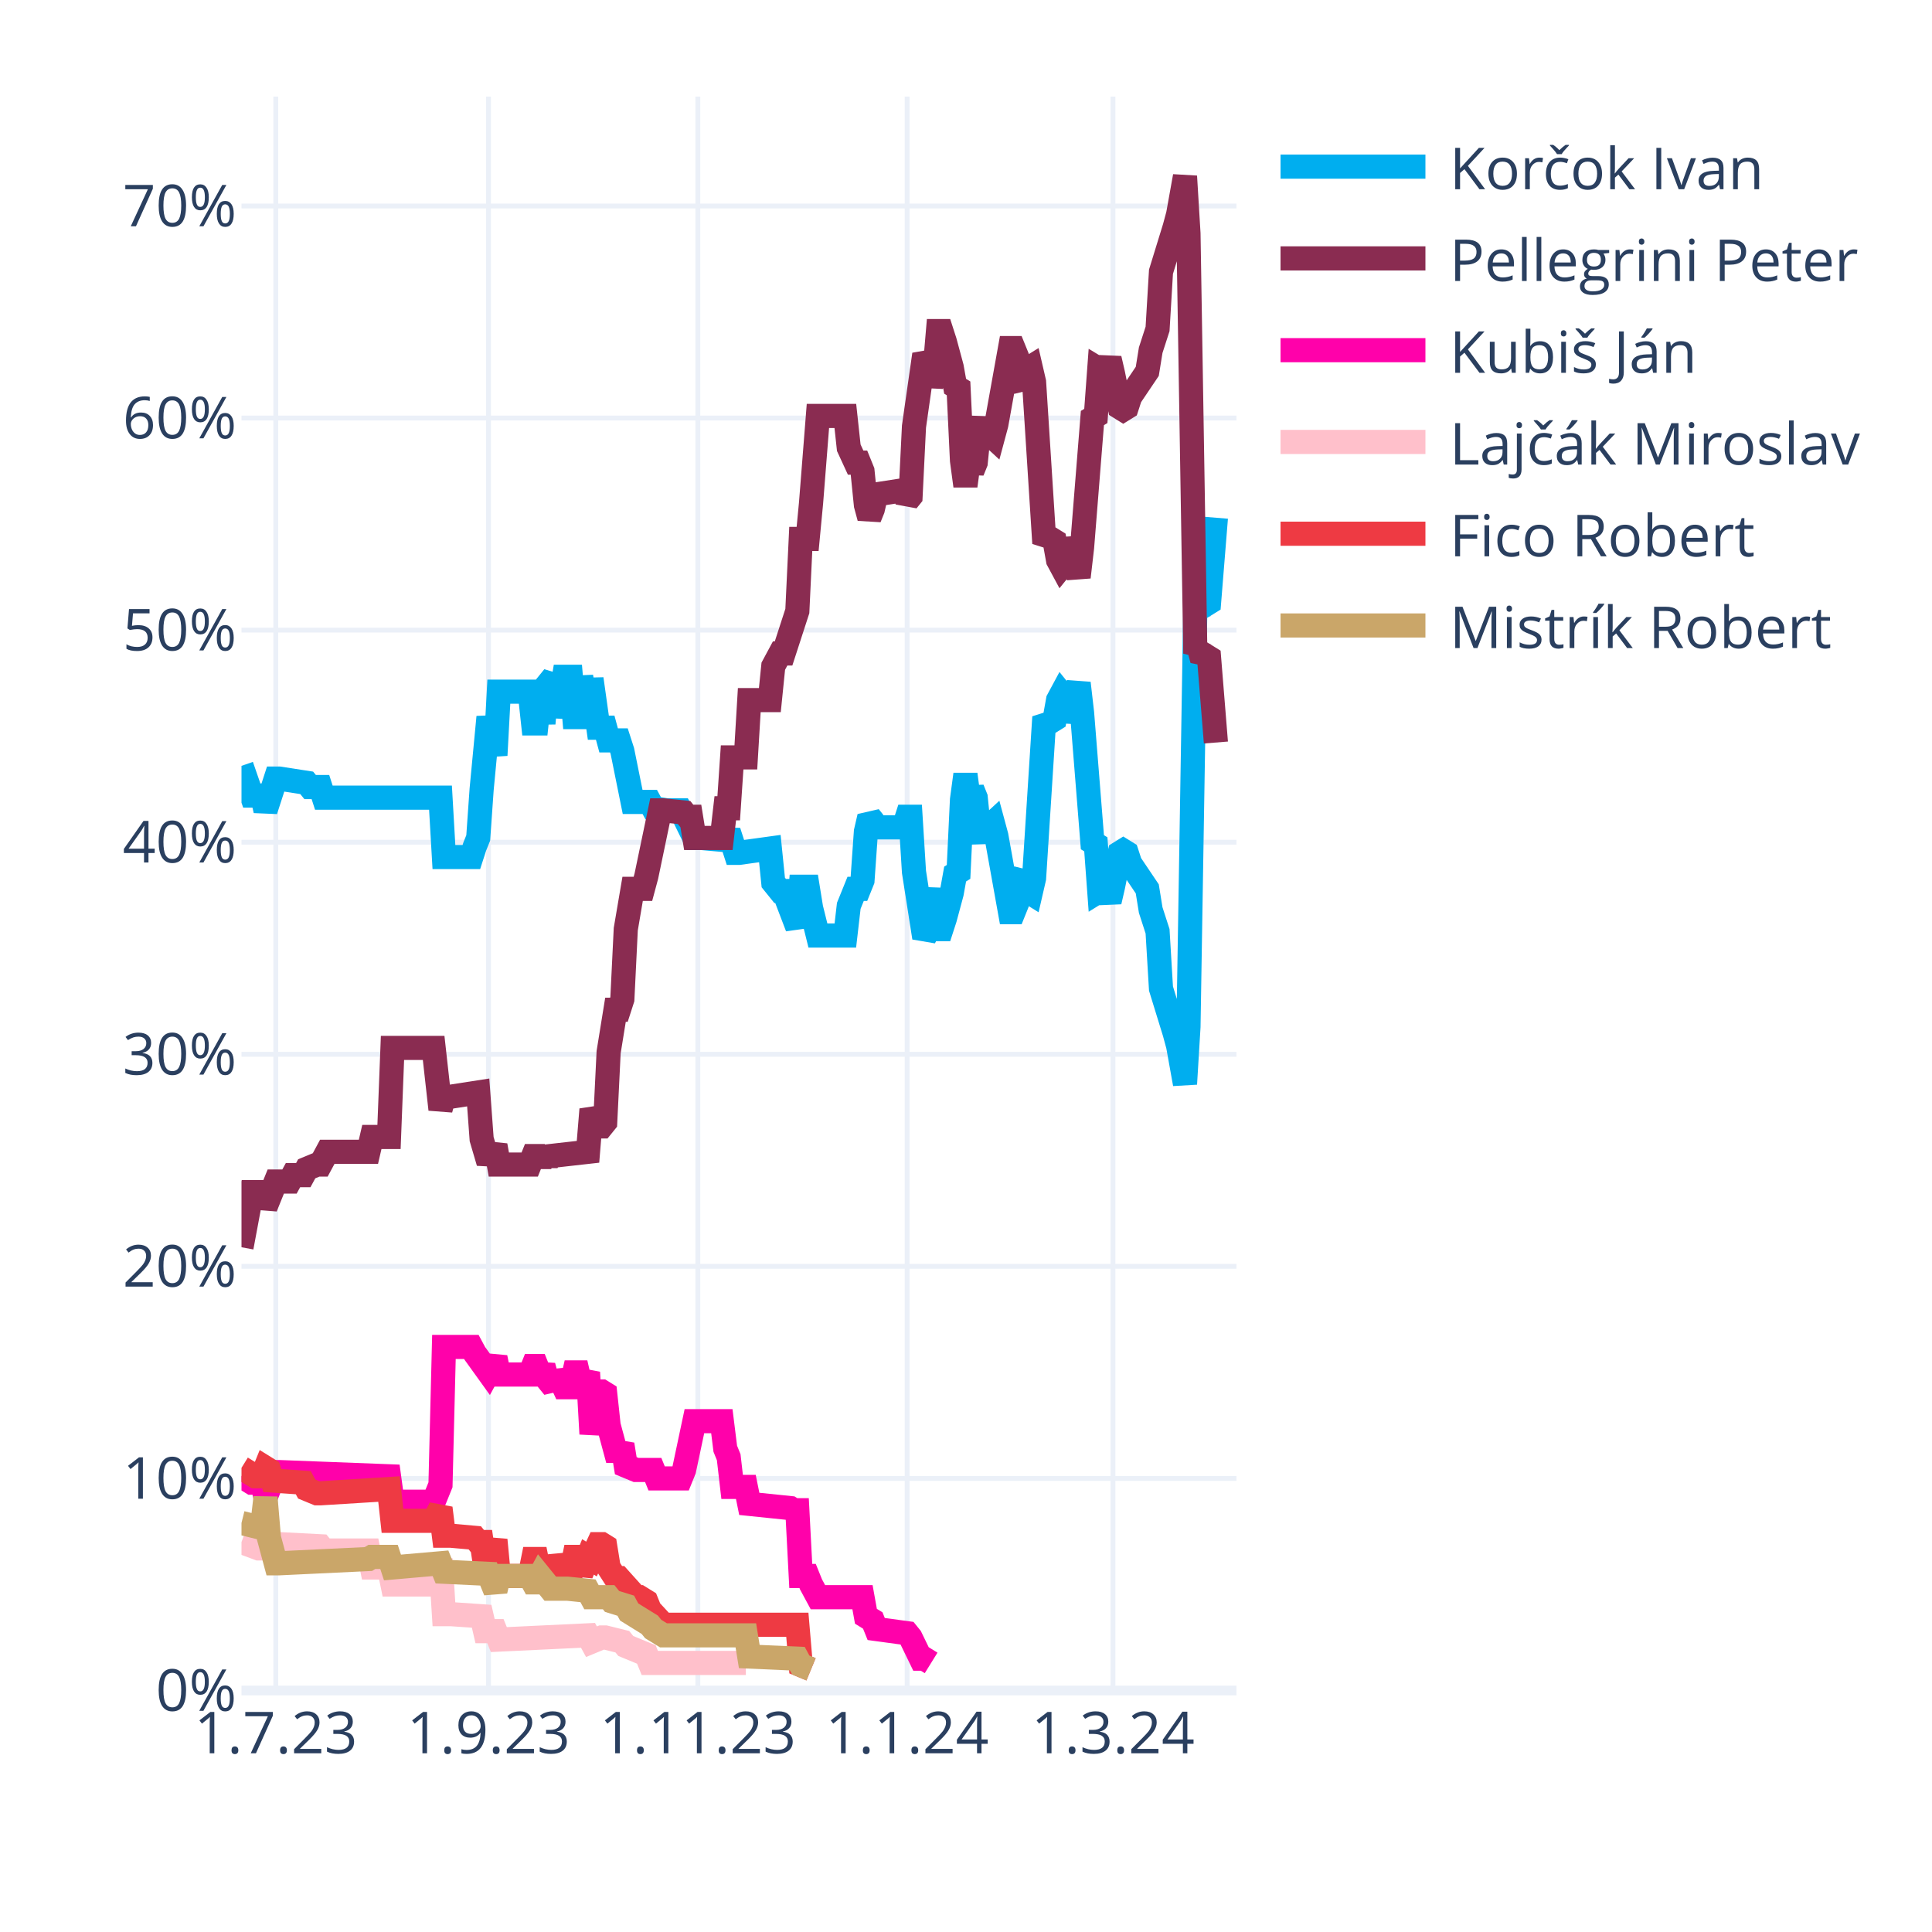
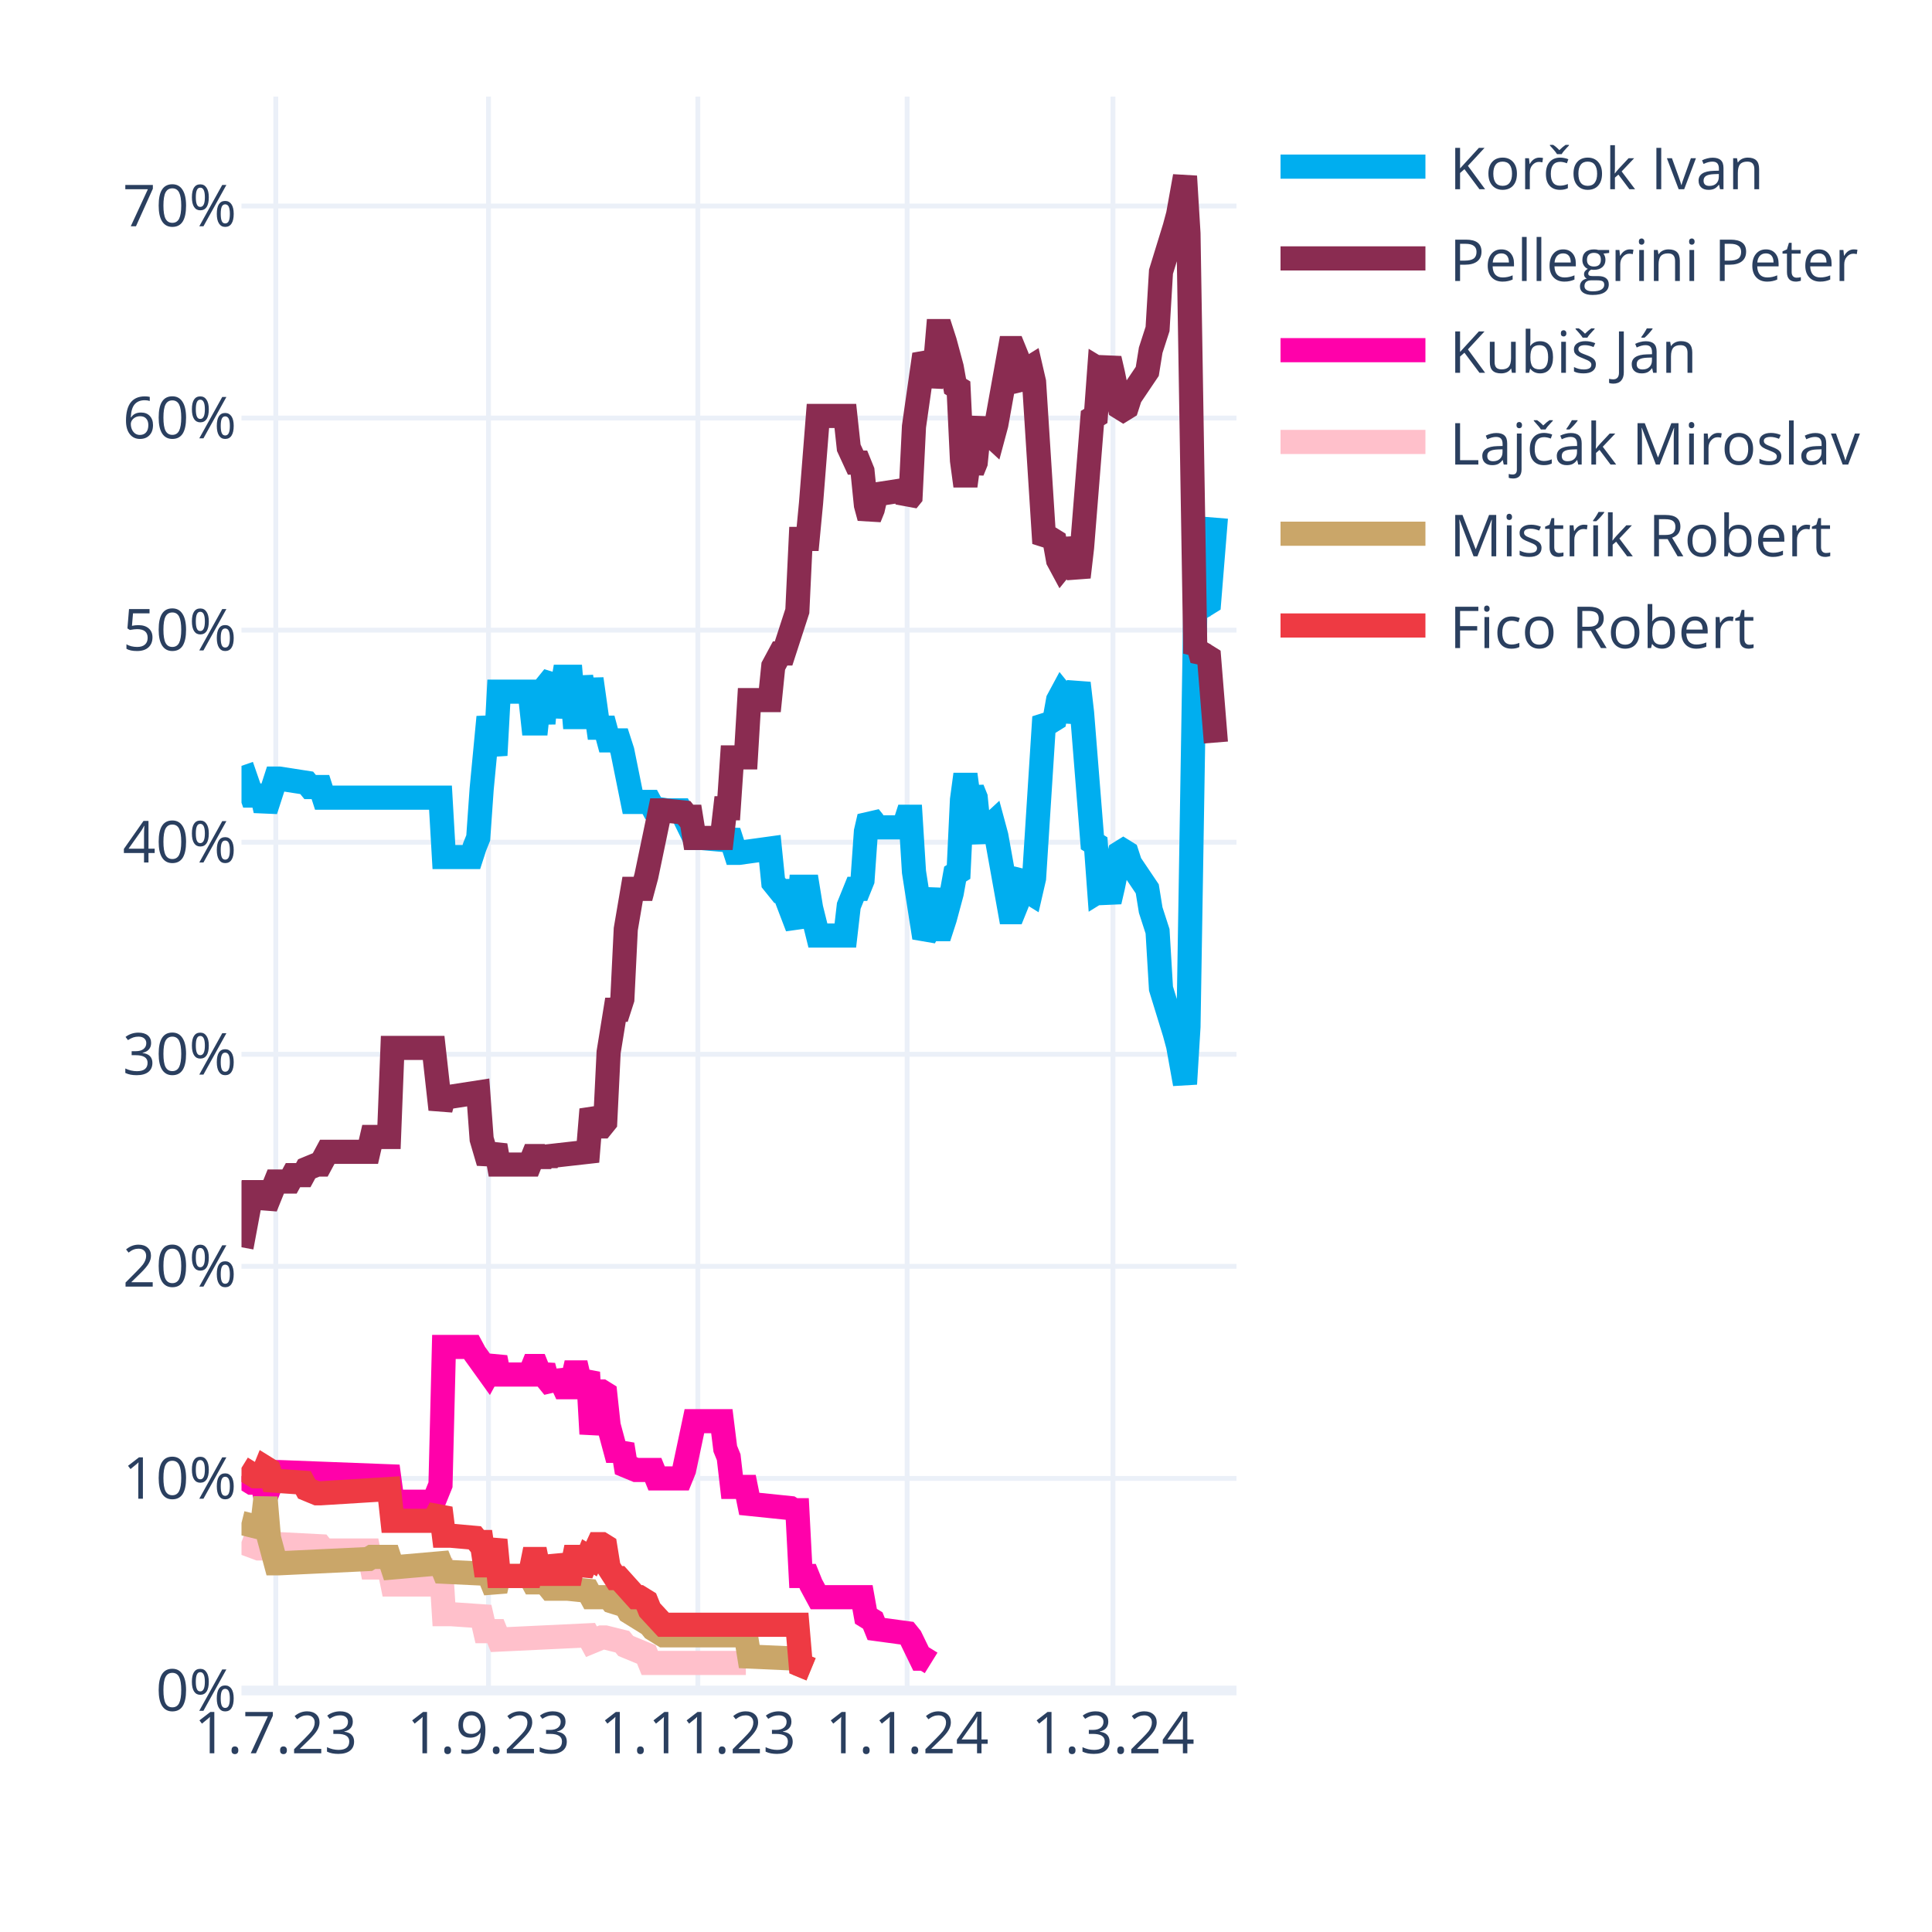
<svg xmlns="http://www.w3.org/2000/svg" class="main-svg" width="400" height="400" style="" viewBox="0 0 400 400">
  <rect x="0" y="0" width="400" height="400" style="fill: rgb(255, 255, 255); fill-opacity: 1;" />
-   <defs id="defs-5ae670">
+   <defs id="defs-6c8f6f">
    <g class="clips">
-       <clipPath id="clip5ae670xyplot" class="plotclip">
+       <clipPath id="clip6c8f6fxyplot" class="plotclip">
        <rect width="206" height="330" />
      </clipPath>
-       <clipPath class="axesclip" id="clip5ae670x">
+       <clipPath class="axesclip" id="clip6c8f6fx">
        <rect x="50" y="0" width="206" height="400" />
      </clipPath>
-       <clipPath class="axesclip" id="clip5ae670y">
+       <clipPath class="axesclip" id="clip6c8f6fy">
        <rect x="0" y="20" width="400" height="330" />
      </clipPath>
-       <clipPath class="axesclip" id="clip5ae670xy">
+       <clipPath class="axesclip" id="clip6c8f6fxy">
        <rect x="50" y="20" width="206" height="330" />
      </clipPath>
    </g>
    <g class="gradients" />
    <g class="patterns" />
  </defs>
  <g class="bglayer" />
  <g class="layer-below">
    <g class="imagelayer" />
    <g class="shapelayer" />
  </g>
  <g class="cartesianlayer">
    <g class="subplot xy">
      <g class="layer-subplot">
        <g class="shapelayer" />
        <g class="imagelayer" />
      </g>
      <g class="minor-gridlayer">
        <g class="x" />
        <g class="y" />
      </g>
      <g class="gridlayer">
        <g class="x">
          <path class="xgrid crisp" transform="translate(57.1,0)" d="M0,20v330" style="stroke: rgb(235, 240, 248); stroke-opacity: 1; stroke-width: 1px;" />
          <path class="xgrid crisp" transform="translate(101.14,0)" d="M0,20v330" style="stroke: rgb(235, 240, 248); stroke-opacity: 1; stroke-width: 1px;" />
          <path class="xgrid crisp" transform="translate(144.48,0)" d="M0,20v330" style="stroke: rgb(235, 240, 248); stroke-opacity: 1; stroke-width: 1px;" />
          <path class="xgrid crisp" transform="translate(187.81,0)" d="M0,20v330" style="stroke: rgb(235, 240, 248); stroke-opacity: 1; stroke-width: 1px;" />
          <path class="xgrid crisp" transform="translate(230.43,0)" d="M0,20v330" style="stroke: rgb(235, 240, 248); stroke-opacity: 1; stroke-width: 1px;" />
        </g>
        <g class="y">
          <path class="ygrid crisp" transform="translate(0,306.09)" d="M50,0h206" style="stroke: rgb(235, 240, 248); stroke-opacity: 1; stroke-width: 1px;" />
          <path class="ygrid crisp" transform="translate(0,262.18)" d="M50,0h206" style="stroke: rgb(235, 240, 248); stroke-opacity: 1; stroke-width: 1px;" />
          <path class="ygrid crisp" transform="translate(0,218.28)" d="M50,0h206" style="stroke: rgb(235, 240, 248); stroke-opacity: 1; stroke-width: 1px;" />
          <path class="ygrid crisp" transform="translate(0,174.37)" d="M50,0h206" style="stroke: rgb(235, 240, 248); stroke-opacity: 1; stroke-width: 1px;" />
          <path class="ygrid crisp" transform="translate(0,130.46)" d="M50,0h206" style="stroke: rgb(235, 240, 248); stroke-opacity: 1; stroke-width: 1px;" />
          <path class="ygrid crisp" transform="translate(0,86.55)" d="M50,0h206" style="stroke: rgb(235, 240, 248); stroke-opacity: 1; stroke-width: 1px;" />
          <path class="ygrid crisp" transform="translate(0,42.65)" d="M50,0h206" style="stroke: rgb(235, 240, 248); stroke-opacity: 1; stroke-width: 1px;" />
        </g>
      </g>
      <g class="zerolinelayer">
        <path class="yzl zl crisp" transform="translate(0,350)" d="M50,0h206" style="stroke: rgb(235, 240, 248); stroke-opacity: 1; stroke-width: 2px;" />
      </g>
      <g class="layer-between">
        <g class="shapelayer" />
        <g class="imagelayer" />
      </g>
      <path class="xlines-below" />
      <path class="ylines-below" />
      <g class="overlines-below" />
      <g class="xaxislayer-below" />
      <g class="yaxislayer-below" />
      <g class="overaxes-below" />
      <g class="overplot">
-         <g class="xy" transform="translate(50,20)" clip-path="url(#clip5ae670xyplot)">
+         <g class="xy" transform="translate(50,20)" clip-path="url(#clip6c8f6fxyplot)">
          <g class="scatterlayer mlayer">
-             <g class="trace scatter tracea4de17" style="stroke-miterlimit: 2; opacity: 1;">
+             <g class="trace scatter trace239071" style="stroke-miterlimit: 2; opacity: 1;">
              <g class="fills" />
              <g class="errorbars" />
              <g class="lines">
                <path class="js-line" d="M0,138.56L2.13,144.71L2.84,144.71L4.26,144.71L4.97,147.78L7.1,141.2L7.81,141.2L13.5,142.08L14.21,142.95L16.34,142.95L17.05,145.15L41.2,145.15L41.91,157.44L47.59,157.44L48.3,155.25L49.01,153.49L49.72,143.39L51.14,128.46L51.86,132.42L52.57,136.37L53.28,123.2L59.67,123.2L60.38,129.78L61.09,129.78L61.8,123.2L62.51,129.78L63.22,121.88L64.64,120.12L65.35,128.46L66.77,120.12L67.48,120.12L68.19,120.12L68.9,128.46L69.61,128.46L70.32,120.12L71.74,128.46L72.46,120.56L73.88,130.66L74.59,130.66L75.3,130.66L76.01,133.29L78.14,133.29L78.85,135.49L80.98,146.03L81.69,146.03L84.53,146.03L85.24,147.34L88.08,147.78L88.79,147.78L90.92,147.78L91.63,149.1L93.77,153.49L95.19,153.49L100.16,153.93L100.87,152.17L102.29,156.57L103,156.57L109.39,155.69L110.1,162.71L111.52,164.47L112.23,164.47L115.08,171.93L115.79,163.59L117.21,163.59L117.92,167.98L119.34,173.69L120.05,173.69L125.02,173.69L125.73,167.54L127.15,164.03L127.86,164.03L128.57,162.27L129.28,152.17L129.99,149.1L130.7,149.98L131.41,151.3L137.1,151.3L137.81,149.1L138.52,149.1L139.23,160.52L141.36,174.13L142.07,172.81L143.49,164.03L144.2,172.37L144.91,172.37L145.62,170.18L147.04,164.91L147.75,160.96L148.46,160.52L149.17,145.59L149.88,140.32L150.59,145.59L151.3,143.39L152.01,145.15L152.72,152.17L153.43,153.93L154.14,151.74L155.57,150.42L156.28,153.05L159.12,168.86L159.83,168.86L160.54,167.1L161.25,161.83L161.96,160.96L162.67,164.47L163.38,164.91L164.09,161.83L166.22,128.46L166.93,129.34L167.64,129.34L168.35,128.9L169.06,124.95L169.77,123.63L170.48,124.51L171.19,129.34L173.32,121.44L174.03,127.59L176.17,154.37L176.88,154.81L177.59,164.47L178.3,164.03L179.01,164.47L179.72,166.66L180.43,163.59L181.85,156.57L182.56,156.13L183.27,156.57L183.98,158.76L187.53,164.03L188.24,168.42L189.66,172.81L190.37,184.67L193.21,193.89L193.92,196.52L195.34,204.42L196.06,192.57L197.48,105.63L198.19,106.95L198.9,104.32L199.61,105.19L200.32,104.75L201.74,87.19" style="vector-effect: none; fill: none; stroke: rgb(0, 174, 239); stroke-opacity: 1; stroke-width: 5px; opacity: 1;" />
              </g>
              <g class="points" />
              <g class="text" />
            </g>
-             <g class="trace scatter trace25266a" style="stroke-miterlimit: 2; opacity: 1;">
+             <g class="trace scatter trace43fd64" style="stroke-miterlimit: 2; opacity: 1;">
              <g class="fills" />
              <g class="errorbars" />
              <g class="lines">
                <path class="js-line" d="M0,238.23L2.13,226.82L2.84,226.82L4.26,226.82L4.97,229.89L7.1,224.62L7.81,224.62L9.94,224.62L10.66,223.3L12.79,223.3L13.5,221.99L15.63,221.11L16.34,221.11L17.76,218.47L18.47,218.47L26.28,218.47L26.99,215.4L30.54,215.4L31.26,196.96L39.78,196.96L41.2,209.69L41.91,207.06L43.33,207.06L49.01,206.18L49.72,215.84L51.14,220.67L51.86,218.91L52.57,217.16L53.28,221.11L59.67,221.11L60.38,219.35L61.09,219.35L61.8,221.11L62.51,219.35L63.22,220.67L63.93,219.35L71.74,218.47L72.46,209.69L73.88,213.21L74.59,213.21L75.3,212.33L76.01,197.84L77.43,189.06L78.14,189.06L78.85,186.86L79.56,172.37L80.98,164.03L81.69,164.03L83.11,164.03L83.82,161.39L86.66,147.78L87.37,147.78L91.63,148.22L92.34,149.1L93.06,149.1L93.77,153.49L99.45,153.49L100.16,147.34L100.87,147.34L101.58,136.81L104.42,136.81L105.13,124.95L109.39,124.95L110.1,117.93L111.52,115.29L112.23,115.29L115.08,106.51L115.79,91.58L117.21,91.58L117.92,84.12L119.34,66.12L120.05,66.12L125.02,66.12L125.73,72.7L127.15,75.78L127.86,75.78L128.57,77.53L129.28,84.56L129.99,87.19L130.7,85.43L131.41,82.36L137.1,81.48L137.81,83.68L138.52,82.8L139.23,68.31L141.36,53.38L142.07,54.7L142.78,59.97L143.49,56.89L144.2,48.55L144.91,48.55L145.62,50.75L147.04,56.02L147.75,59.97L148.46,60.41L149.17,75.34L149.88,80.61L150.59,75.34L151.3,77.53L152.01,75.78L152.72,68.75L153.43,66.99L154.14,69.19L155.57,70.51L156.28,67.87L159.12,52.07L159.83,52.07L160.54,53.82L161.25,59.09L161.96,59.97L162.67,56.46L163.38,56.02L164.09,59.09L166.22,92.46L166.93,91.58L167.64,91.58L168.35,92.02L169.06,95.97L169.77,97.29L170.48,96.41L171.19,91.58L173.32,99.49L174.03,93.34L176.17,66.55L176.88,66.12L177.59,56.46L178.3,56.89L179.01,56.46L179.72,54.26L180.43,57.33L181.85,64.36L182.56,64.8L183.27,64.36L183.98,62.16L187.53,56.89L188.24,52.5L189.66,48.11L190.37,36.26L193.21,27.04L193.92,24.4L195.34,16.5L196.06,28.36L197.48,115.29L198.19,113.97L198.9,116.61L199.61,115.73L200.32,116.17L201.74,133.73" style="vector-effect: none; fill: none; stroke: rgb(138, 44, 81); stroke-opacity: 1; stroke-width: 5px; opacity: 1;" />
              </g>
              <g class="points" />
              <g class="text" />
            </g>
-             <g class="trace scatter trace2a8113" style="stroke-miterlimit: 2; opacity: 1;">
+             <g class="trace scatter tracec339ba" style="stroke-miterlimit: 2; opacity: 1;">
              <g class="fills" />
              <g class="errorbars" />
              <g class="lines">
                <path class="js-line" d="M0,285.65L2.13,286.97L2.84,286.97L4.26,286.97L4.97,290.04L7.1,284.78L7.81,284.78L30.54,285.65L31.26,290.92L39.78,290.92L41.2,287.41L41.91,258.87L43.33,258.87L47.59,258.87L48.3,260.19L51.14,264.14L51.86,262.82L52.57,261.07L53.28,264.58L59.67,264.58L60.38,262.82L61.09,262.82L61.8,264.58L62.51,262.82L63.22,265.46L64.64,267.21L65.35,264.14L66.77,267.21L67.48,267.21L68.19,267.21L68.9,264.14L69.61,264.14L70.32,267.21L71.74,264.14L72.46,276.87L73.88,268.09L74.59,268.09L75.3,268.53L76.01,275.12L77.43,280.38L78.14,280.38L78.85,279.07L79.56,283.46L81.69,284.34L82.4,284.34L85.24,284.34L85.95,286.09L90.92,286.09L91.63,284.34L93.77,274.24L95.19,274.24L99.45,274.24L100.16,279.95L100.87,281.7L101.58,287.85L104.42,287.85L105.13,291.36L113.66,292.24L114.37,292.68L115.08,292.68L115.79,306.29L117.21,306.29L117.92,308.05L119.34,310.68L120.05,310.68L128.57,310.68L129.28,314.63L130.7,315.51L131.41,317.27L137.81,318.14L138.52,319.02L140.65,323.41L141.36,323.41L142.78,324.29" style="vector-effect: none; fill: none; stroke: rgb(255, 1, 170); stroke-opacity: 1; stroke-width: 5px; opacity: 1;" />
              </g>
              <g class="points" />
              <g class="text" />
            </g>
-             <g class="trace scatter tracef68759" style="stroke-miterlimit: 2; opacity: 1;">
+             <g class="trace scatter tracec397ef" style="stroke-miterlimit: 2; opacity: 1;">
              <g class="fills" />
              <g class="errorbars" />
              <g class="lines">
                <path class="js-line" d="M0,299.26L3.55,300.58L4.26,300.58L7.1,299.7L7.81,299.7L16.34,300.14L17.05,301.02L26.28,301.02L26.99,304.53L30.54,304.53L31.26,308.05L39.78,308.05L41.2,302.78L41.91,314.19L43.33,314.19L49.72,314.63L50.43,317.71L52.57,317.71L53.28,319.46L71.74,318.58L72.46,319.9L74.59,319.02L75.3,319.02L78.85,319.9L79.56,320.78L83.82,322.54L84.53,324.29L104.42,324.29" style="vector-effect: none; fill: none; stroke: rgb(255, 192, 203); stroke-opacity: 1; stroke-width: 5px; opacity: 1;" />
              </g>
              <g class="points" />
              <g class="text" />
            </g>
-             <g class="trace scatter tracef94d38" style="stroke-miterlimit: 2; opacity: 1;">
+             <g class="trace scatter trace33f851" style="stroke-miterlimit: 2; opacity: 1;">
+               <g class="fills" />
+               <g class="errorbars" />
+               <g class="lines">
+                 <path class="js-line" d="M0,295.31L3.55,296.19L4.26,296.19L4.97,290.04L5.68,298.39L7.1,303.66L7.81,303.66L26.28,302.78L26.99,302.34L30.54,302.34L31.26,304.53L41.2,303.66L41.91,305.41L51.14,305.85L51.86,307.61L52.57,309.36L53.28,306.29L59.67,306.29L60.38,307.61L61.09,307.61L61.8,306.29L63.93,308.92L64.64,308.92L66.77,308.92L67.48,308.92L71.74,309.36L72.46,310.68L76.01,310.68L76.72,311.56L79.56,312.44L80.27,313.75L84.53,316.39L85.24,317.27L87.37,318.58L88.08,318.58L104.42,318.58L105.13,322.97L115.08,323.41L115.79,324.73L117.92,325.61" style="vector-effect: none; fill: none; stroke: rgb(202, 166, 105); stroke-opacity: 1; stroke-width: 5px; opacity: 1;" />
+               </g>
+               <g class="points" />
+               <g class="text" />
+             </g>
+             <g class="trace scatter trace071ca4" style="stroke-miterlimit: 2; opacity: 1;">
              <g class="fills" />
              <g class="errorbars" />
              <g class="lines">
                <path class="js-line" d="M0,283.9L2.84,285.65L3.55,285.65L4.26,285.65L4.97,283.9L5.68,284.34L6.39,286.53L12.79,286.97L13.5,288.29L15.63,289.17L16.34,289.17L30.54,288.29L31.26,294.87L39.78,294.87L41.2,292.24L41.91,297.95L43.33,297.95L48.3,298.39L49.01,299.26L49.72,299.26L50.43,304.09L51.14,304.09L51.86,301.46L52.57,298.83L53.28,306.29L59.67,306.29L60.38,302.78L61.09,302.78L61.8,306.29L62.51,302.78L63.22,305.85L64.64,305.85L65.35,302.34L66.77,305.85L67.48,305.85L68.19,305.85L68.9,302.34L69.61,302.34L70.32,305.85L71.74,302.34L72.46,302.78L73.88,299.7L74.59,299.7L75.3,300.14L76.01,304.53L77.43,306.73L78.14,306.73L81.69,310.68L82.4,310.68L83.82,311.56L84.53,313.32L87.37,316.39L88.08,316.39L115.08,316.39L115.79,324.73L117.92,325.61" style="vector-effect: none; fill: none; stroke: rgb(238, 58, 67); stroke-opacity: 1; stroke-width: 5px; opacity: 1;" />
-               </g>
-               <g class="points" />
-               <g class="text" />
-             </g>
-             <g class="trace scatter trace73a5eb" style="stroke-miterlimit: 2; opacity: 1;">
-               <g class="fills" />
-               <g class="errorbars" />
-               <g class="lines">
-                 <path class="js-line" d="M0,295.31L3.55,296.19L4.26,296.19L4.97,290.04L5.68,298.39L7.1,303.66L7.81,303.66L26.28,302.78L26.99,302.34L30.54,302.34L31.26,304.53L41.2,303.66L41.91,305.41L51.14,305.85L51.86,307.61L52.57,309.36L53.28,306.29L59.67,306.29L60.38,307.61L61.09,307.61L61.8,306.29L63.93,308.92L64.64,308.92L66.77,308.92L67.48,308.92L71.74,309.36L72.46,310.68L76.01,310.68L76.72,311.56L79.56,312.44L80.27,313.75L84.53,316.39L85.24,317.27L87.37,318.58L88.08,318.58L104.42,318.58L105.13,322.97L115.08,323.41L115.79,324.73L117.92,325.61" style="vector-effect: none; fill: none; stroke: rgb(202, 166, 105); stroke-opacity: 1; stroke-width: 5px; opacity: 1;" />
              </g>
              <g class="points" />
              <g class="text" />
            </g>
          </g>
        </g>
      </g>
      <path class="xlines-above crisp" d="M0,0" style="fill: none;" />
      <path class="ylines-above crisp" d="M0,0" style="fill: none;" />
      <g class="overlines-above" />
      <g class="xaxislayer-above">
        <g class="xtick">
          <text text-anchor="middle" x="0" y="363" transform="translate(57.1,0)" style="font-family: 'Open Sans', verdana, arial, sans-serif; font-size: 12px; fill: rgb(42, 63, 95); fill-opacity: 1; white-space: pre; opacity: 1;">1.7.23</text>
        </g>
        <g class="xtick">
          <text text-anchor="middle" x="0" y="363" style="font-family: 'Open Sans', verdana, arial, sans-serif; font-size: 12px; fill: rgb(42, 63, 95); fill-opacity: 1; white-space: pre; opacity: 1;" transform="translate(101.14,0)">1.9.23</text>
        </g>
        <g class="xtick">
          <text text-anchor="middle" x="0" y="363" style="font-family: 'Open Sans', verdana, arial, sans-serif; font-size: 12px; fill: rgb(42, 63, 95); fill-opacity: 1; white-space: pre; opacity: 1;" transform="translate(144.48,0)">1.11.23</text>
        </g>
        <g class="xtick">
          <text text-anchor="middle" x="0" y="363" style="font-family: 'Open Sans', verdana, arial, sans-serif; font-size: 12px; fill: rgb(42, 63, 95); fill-opacity: 1; white-space: pre; opacity: 1;" transform="translate(187.81,0)">1.1.24</text>
        </g>
        <g class="xtick">
          <text text-anchor="middle" x="0" y="363" style="font-family: 'Open Sans', verdana, arial, sans-serif; font-size: 12px; fill: rgb(42, 63, 95); fill-opacity: 1; white-space: pre; opacity: 1;" transform="translate(230.43,0)">1.3.24</text>
        </g>
      </g>
      <g class="yaxislayer-above">
        <g class="ytick">
          <text text-anchor="end" x="49" y="4.2" transform="translate(0,350)" style="font-family: 'Open Sans', verdana, arial, sans-serif; font-size: 12px; fill: rgb(42, 63, 95); fill-opacity: 1; white-space: pre; opacity: 1;">0%</text>
        </g>
        <g class="ytick">
          <text text-anchor="end" x="49" y="4.2" style="font-family: 'Open Sans', verdana, arial, sans-serif; font-size: 12px; fill: rgb(42, 63, 95); fill-opacity: 1; white-space: pre; opacity: 1;" transform="translate(0,306.09)">10%</text>
        </g>
        <g class="ytick">
          <text text-anchor="end" x="49" y="4.2" style="font-family: 'Open Sans', verdana, arial, sans-serif; font-size: 12px; fill: rgb(42, 63, 95); fill-opacity: 1; white-space: pre; opacity: 1;" transform="translate(0,262.18)">20%</text>
        </g>
        <g class="ytick">
          <text text-anchor="end" x="49" y="4.2" style="font-family: 'Open Sans', verdana, arial, sans-serif; font-size: 12px; fill: rgb(42, 63, 95); fill-opacity: 1; white-space: pre; opacity: 1;" transform="translate(0,218.28)">30%</text>
        </g>
        <g class="ytick">
          <text text-anchor="end" x="49" y="4.2" style="font-family: 'Open Sans', verdana, arial, sans-serif; font-size: 12px; fill: rgb(42, 63, 95); fill-opacity: 1; white-space: pre; opacity: 1;" transform="translate(0,174.37)">40%</text>
        </g>
        <g class="ytick">
          <text text-anchor="end" x="49" y="4.2" style="font-family: 'Open Sans', verdana, arial, sans-serif; font-size: 12px; fill: rgb(42, 63, 95); fill-opacity: 1; white-space: pre; opacity: 1;" transform="translate(0,130.46)">50%</text>
        </g>
        <g class="ytick">
          <text text-anchor="end" x="49" y="4.2" style="font-family: 'Open Sans', verdana, arial, sans-serif; font-size: 12px; fill: rgb(42, 63, 95); fill-opacity: 1; white-space: pre; opacity: 1;" transform="translate(0,86.55)">60%</text>
        </g>
        <g class="ytick">
          <text text-anchor="end" x="49" y="4.2" style="font-family: 'Open Sans', verdana, arial, sans-serif; font-size: 12px; fill: rgb(42, 63, 95); fill-opacity: 1; white-space: pre; opacity: 1;" transform="translate(0,42.65)">70%</text>
        </g>
      </g>
      <g class="overaxes-above" />
    </g>
  </g>
  <g class="polarlayer" />
  <g class="smithlayer" />
  <g class="ternarylayer" />
  <g class="geolayer" />
  <g class="funnelarealayer" />
  <g class="pielayer" />
  <g class="iciclelayer" />
  <g class="treemaplayer" />
  <g class="sunburstlayer" />
  <g class="glimages" />
-   <defs id="topdefs-5ae670">
+   <defs id="topdefs-6c8f6f">
    <g class="clips" />
-     <clipPath id="legend5ae670">
+     <clipPath id="legend6c8f6f">
      <rect width="128" height="124" x="0" y="0" />
    </clipPath>
  </defs>
  <g class="layer-above">
    <g class="imagelayer" />
    <g class="shapelayer" />
  </g>
  <g class="infolayer">
    <g class="legend" pointer-events="all" transform="translate(260.12,20)">
      <rect class="bg" shape-rendering="crispEdges" width="128" height="124" x="0" y="0" style="stroke: rgb(68, 68, 68); stroke-opacity: 1; fill: rgb(255, 255, 255); fill-opacity: 1; stroke-width: 0px;" />
-       <g class="scrollbox" transform="" clip-path="url(#legend5ae670)">
+       <g class="scrollbox" transform="" clip-path="url(#legend6c8f6f)">
        <g class="groups">
          <g class="traces" transform="translate(0,14.5)" style="opacity: 1;">
            <text class="legendtext" text-anchor="start" x="40" y="4.68" style="font-family: 'Open Sans', verdana, arial, sans-serif; font-size: 12px; fill: rgb(42, 63, 95); fill-opacity: 1; white-space: pre;">Korčok Ivan</text>
            <g class="layers" style="opacity: 1;">
              <g class="legendfill" />
              <g class="legendlines">
                <path class="js-line" d="M5,0h30" style="fill: none; stroke: rgb(0, 174, 239); stroke-opacity: 1; stroke-width: 5px;" />
              </g>
              <g class="legendsymbols">
                <g class="legendpoints" />
              </g>
            </g>
            <rect class="legendtoggle" x="0" y="-9.5" width="122.703" height="19" style="fill: rgb(0, 0, 0); fill-opacity: 0;" />
          </g>
          <g class="traces" transform="translate(0,33.5)" style="opacity: 1;">
            <text class="legendtext" text-anchor="start" x="40" y="4.68" style="font-family: 'Open Sans', verdana, arial, sans-serif; font-size: 12px; fill: rgb(42, 63, 95); fill-opacity: 1; white-space: pre;">Pellegrini Peter</text>
            <g class="layers" style="opacity: 1;">
              <g class="legendfill" />
              <g class="legendlines">
                <path class="js-line" d="M5,0h30" style="fill: none; stroke: rgb(138, 44, 81); stroke-opacity: 1; stroke-width: 5px;" />
              </g>
              <g class="legendsymbols">
                <g class="legendpoints" />
              </g>
            </g>
            <rect class="legendtoggle" x="0" y="-9.5" width="122.703" height="19" style="fill: rgb(0, 0, 0); fill-opacity: 0;" />
          </g>
          <g class="traces" transform="translate(0,52.5)" style="opacity: 1;">
            <text class="legendtext" text-anchor="start" x="40" y="4.68" style="font-family: 'Open Sans', verdana, arial, sans-serif; font-size: 12px; fill: rgb(42, 63, 95); fill-opacity: 1; white-space: pre;">Kubiš Ján</text>
            <g class="layers" style="opacity: 1;">
              <g class="legendfill" />
              <g class="legendlines">
                <path class="js-line" d="M5,0h30" style="fill: none; stroke: rgb(255, 1, 170); stroke-opacity: 1; stroke-width: 5px;" />
              </g>
              <g class="legendsymbols">
                <g class="legendpoints" />
              </g>
            </g>
            <rect class="legendtoggle" x="0" y="-9.5" width="122.703" height="19" style="fill: rgb(0, 0, 0); fill-opacity: 0;" />
          </g>
          <g class="traces" transform="translate(0,71.5)" style="opacity: 1;">
            <text class="legendtext" text-anchor="start" x="40" y="4.68" style="font-family: 'Open Sans', verdana, arial, sans-serif; font-size: 12px; fill: rgb(42, 63, 95); fill-opacity: 1; white-space: pre;">Lajčák Miroslav</text>
            <g class="layers" style="opacity: 1;">
              <g class="legendfill" />
              <g class="legendlines">
                <path class="js-line" d="M5,0h30" style="fill: none; stroke: rgb(255, 192, 203); stroke-opacity: 1; stroke-width: 5px;" />
              </g>
              <g class="legendsymbols">
                <g class="legendpoints" />
              </g>
            </g>
            <rect class="legendtoggle" x="0" y="-9.5" width="122.703" height="19" style="fill: rgb(0, 0, 0); fill-opacity: 0;" />
          </g>
          <g class="traces" transform="translate(0,90.5)" style="opacity: 1;">
+             <text class="legendtext" text-anchor="start" x="40" y="4.68" style="font-family: 'Open Sans', verdana, arial, sans-serif; font-size: 12px; fill: rgb(42, 63, 95); fill-opacity: 1; white-space: pre;">Mistrík Robert</text>
+             <g class="layers" style="opacity: 1;">
+               <g class="legendfill" />
+               <g class="legendlines">
+                 <path class="js-line" d="M5,0h30" style="fill: none; stroke: rgb(202, 166, 105); stroke-opacity: 1; stroke-width: 5px;" />
+               </g>
+               <g class="legendsymbols">
+                 <g class="legendpoints" />
+               </g>
+             </g>
+             <rect class="legendtoggle" x="0" y="-9.5" width="122.703" height="19" style="fill: rgb(0, 0, 0); fill-opacity: 0;" />
+           </g>
+           <g class="traces" transform="translate(0,109.5)" style="opacity: 1;">
            <text class="legendtext" text-anchor="start" x="40" y="4.68" style="font-family: 'Open Sans', verdana, arial, sans-serif; font-size: 12px; fill: rgb(42, 63, 95); fill-opacity: 1; white-space: pre;">Fico Robert</text>
            <g class="layers" style="opacity: 1;">
              <g class="legendfill" />
              <g class="legendlines">
                <path class="js-line" d="M5,0h30" style="fill: none; stroke: rgb(238, 58, 67); stroke-opacity: 1; stroke-width: 5px;" />
-               </g>
-               <g class="legendsymbols">
-                 <g class="legendpoints" />
-               </g>
-             </g>
-             <rect class="legendtoggle" x="0" y="-9.5" width="122.703" height="19" style="fill: rgb(0, 0, 0); fill-opacity: 0;" />
-           </g>
-           <g class="traces" transform="translate(0,109.5)" style="opacity: 1;">
-             <text class="legendtext" text-anchor="start" x="40" y="4.68" style="font-family: 'Open Sans', verdana, arial, sans-serif; font-size: 12px; fill: rgb(42, 63, 95); fill-opacity: 1; white-space: pre;">Mistrík Robert</text>
-             <g class="layers" style="opacity: 1;">
-               <g class="legendfill" />
-               <g class="legendlines">
-                 <path class="js-line" d="M5,0h30" style="fill: none; stroke: rgb(202, 166, 105); stroke-opacity: 1; stroke-width: 5px;" />
              </g>
              <g class="legendsymbols">
                <g class="legendpoints" />
              </g>
            </g>
            <rect class="legendtoggle" x="0" y="-9.5" width="122.703" height="19" style="fill: rgb(0, 0, 0); fill-opacity: 0;" />
          </g>
        </g>
      </g>
      <rect class="scrollbar" rx="20" ry="3" width="0" height="0" x="0" y="0" style="fill: rgb(128, 139, 164); fill-opacity: 1;" />
    </g>
    <g class="g-gtitle" />
    <g class="g-xtitle" />
    <g class="g-ytitle" />
  </g>
</svg>
